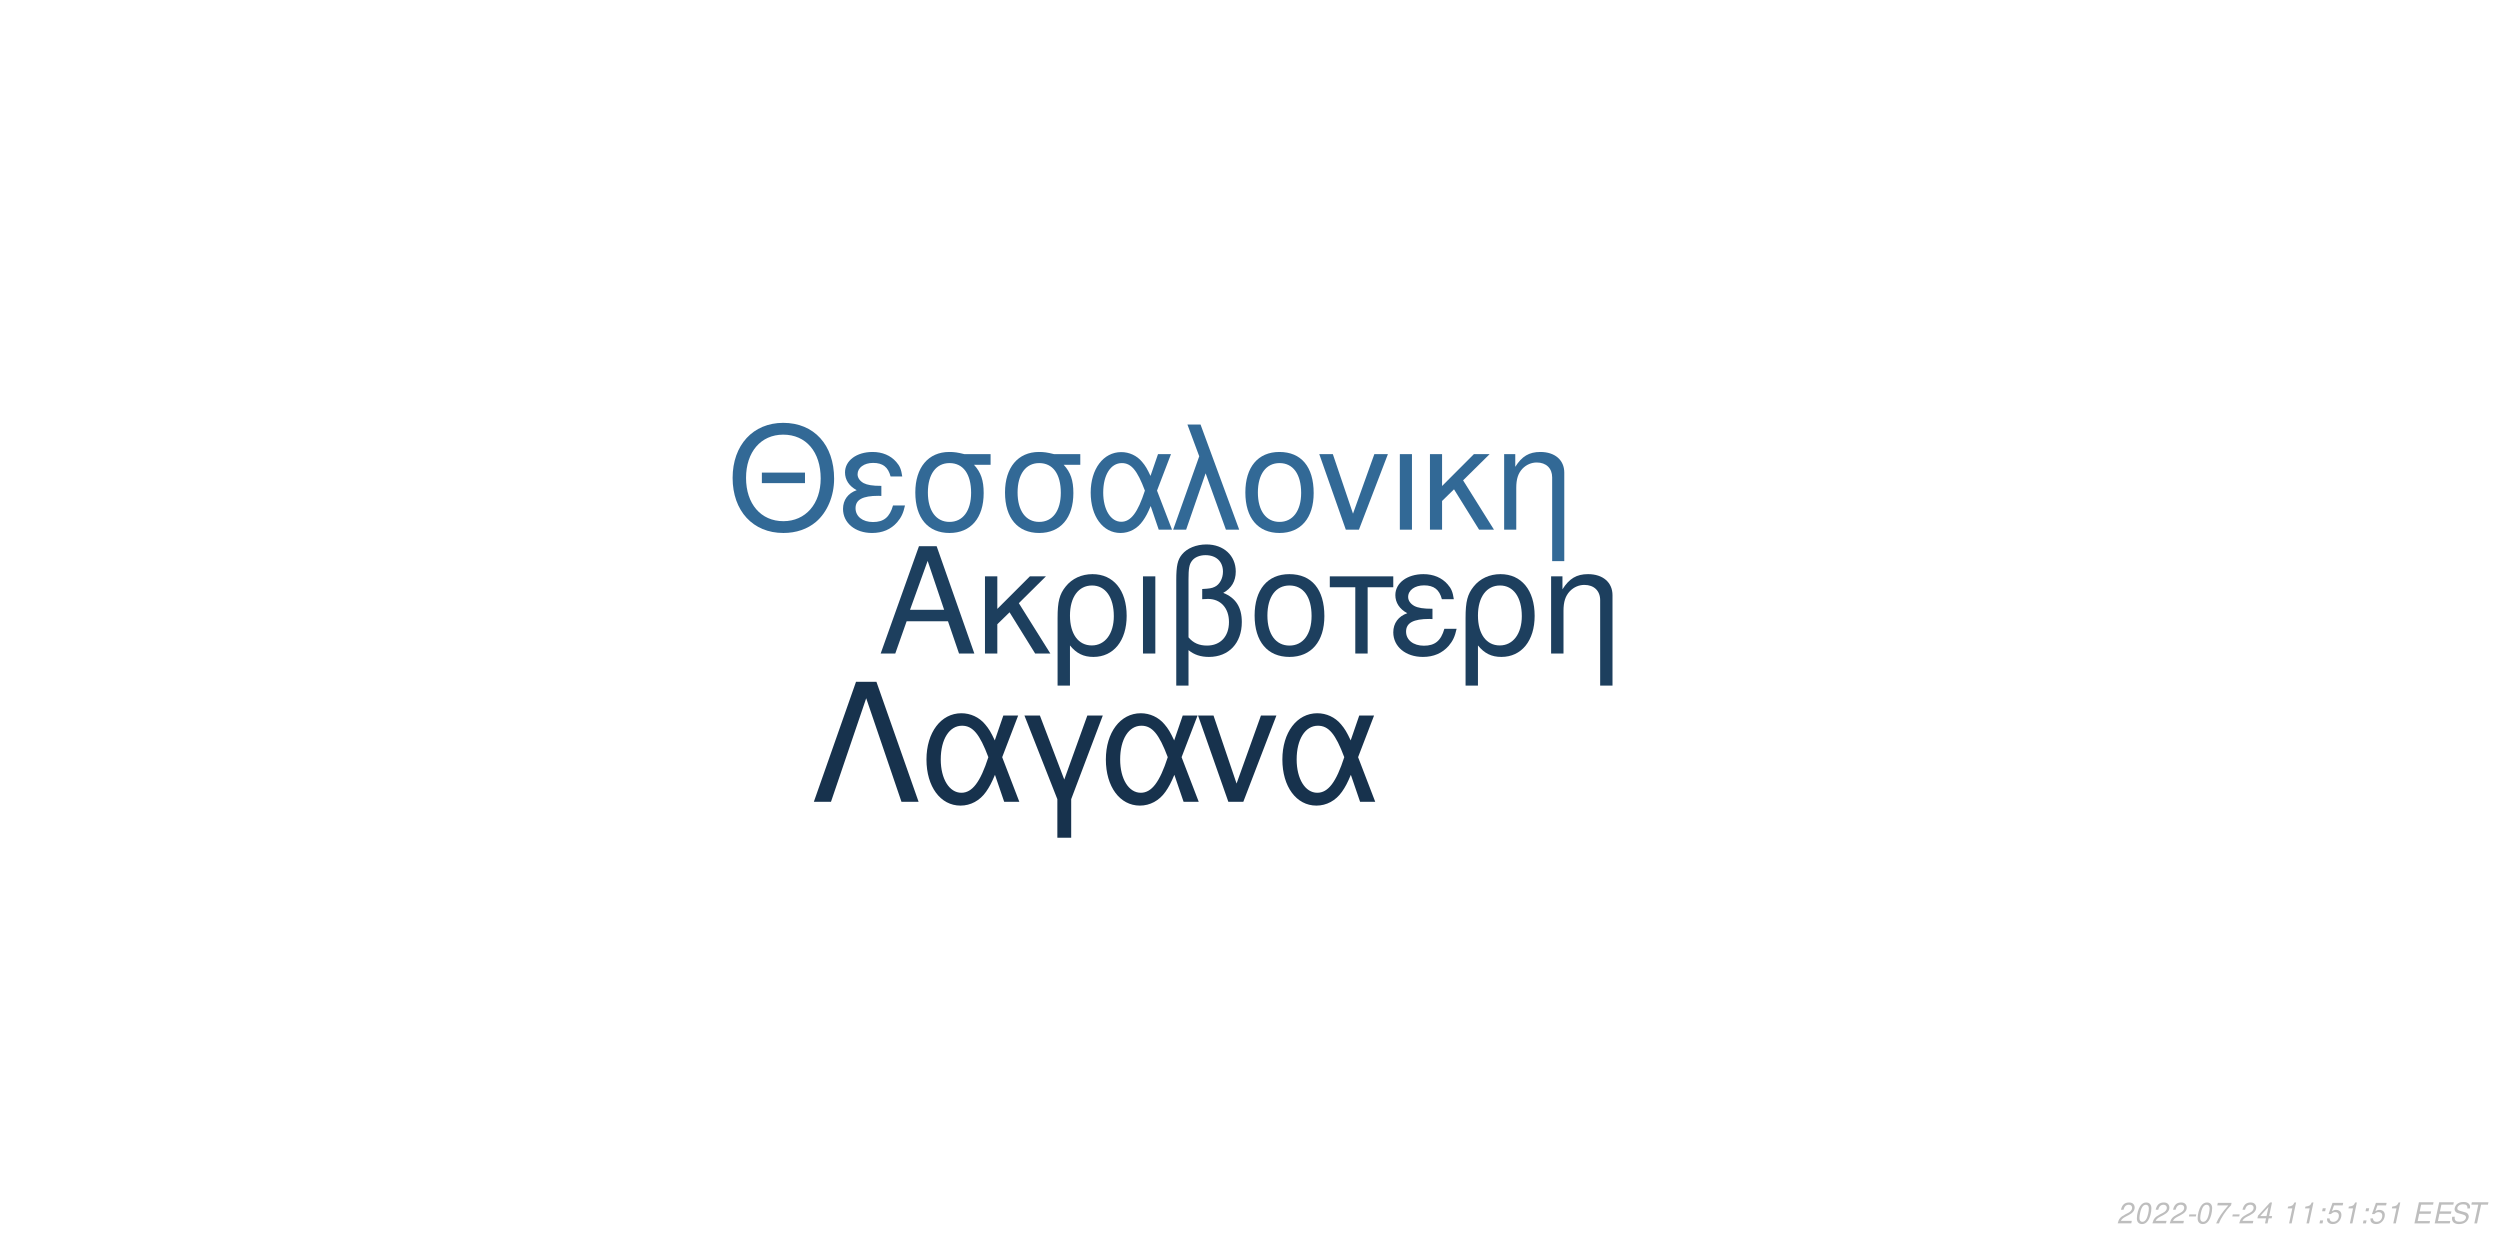
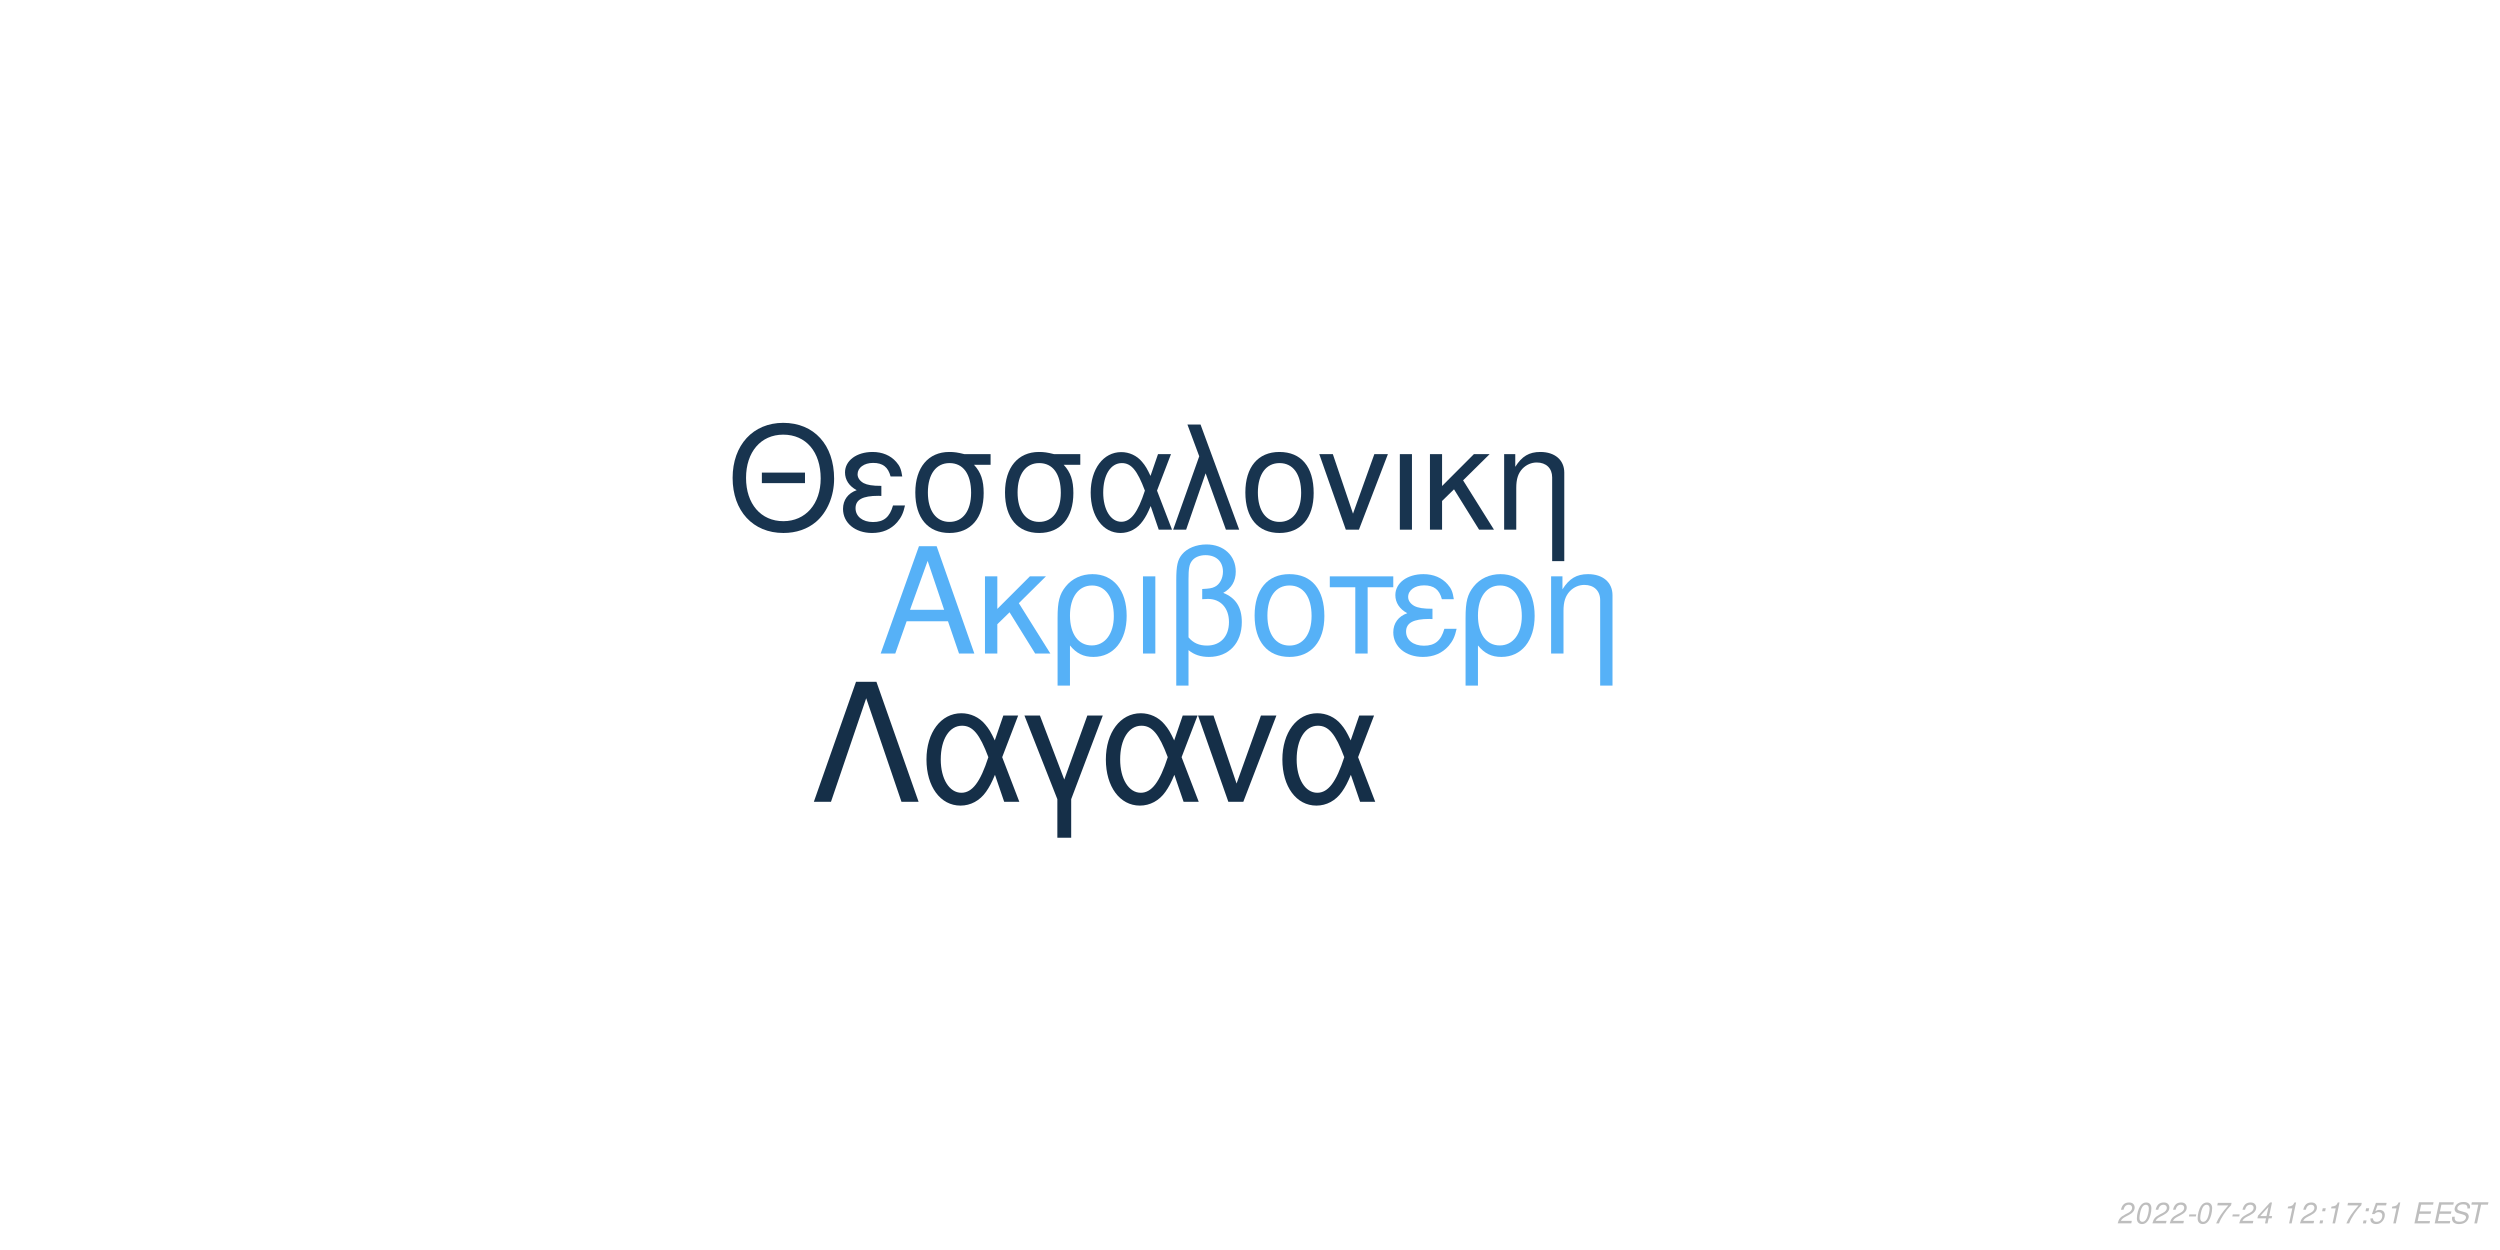
<svg xmlns="http://www.w3.org/2000/svg" xmlns:xlink="http://www.w3.org/1999/xlink" width="864pt" height="432pt" viewBox="0 0 864 432" version="1.1">
  <defs>
    <g>
      <symbol overflow="visible" id="glyph0-0">
        <path style="stroke:none;" d="" />
      </symbol>
      <symbol overflow="visible" id="glyph0-1">
        <path style="stroke:none;" d="M 24.125 -11.141 L 27.938 0 L 33.234 0 L 20.203 -37.094 L 14.094 -37.094 L 0.859 0 L 5.906 0 L 9.828 -11.141 Z M 22.797 -15.109 L 11 -15.109 L 17.094 -32.016 Z M 22.797 -15.109 " />
      </symbol>
      <symbol overflow="visible" id="glyph0-2">
        <path style="stroke:none;" d="M 7.172 -15.422 L 7.172 -26.672 L 2.906 -26.672 L 2.906 0 L 7.172 0 L 7.172 -10.125 L 11.406 -14.25 L 20.25 0 L 25.5 0 L 14.609 -17.406 L 23.969 -26.672 L 18.422 -26.672 Z M 7.172 -15.422 " />
      </symbol>
      <symbol overflow="visible" id="glyph0-3">
        <path style="stroke:none;" d="M 3 11.094 L 7.281 11.094 L 7.281 -2.797 C 9.516 -0.047 11.953 1.172 15.375 1.172 C 22.344 1.172 26.875 -4.422 26.875 -13.031 C 26.875 -21.891 22.297 -27.438 15.062 -27.438 C 11.297 -27.438 7.984 -25.906 5.797 -23.156 C 3.672 -20.516 3 -17.969 3 -12.359 Z M 14.906 -23.516 C 19.547 -23.516 22.438 -19.438 22.438 -12.922 C 22.438 -6.812 19.391 -2.797 14.812 -2.797 C 10.172 -2.797 7.281 -6.766 7.281 -13.125 C 7.281 -19.484 10.234 -23.516 14.906 -23.516 Z M 14.906 -23.516 " />
      </symbol>
      <symbol overflow="visible" id="glyph0-4">
        <path style="stroke:none;" d="M 3.516 0 L 7.781 0 L 7.781 -26.672 L 3.516 -26.672 Z M 3.516 0 " />
      </symbol>
      <symbol overflow="visible" id="glyph0-5">
        <path style="stroke:none;" d="M 4.016 11.094 L 8.25 11.094 L 8.25 -1.172 C 10.172 0.406 12.422 1.172 15.312 1.172 C 22.188 1.172 26.672 -3.609 26.672 -10.891 C 26.672 -15.984 24.578 -19.234 20.25 -20.969 C 23.109 -22.547 24.578 -25.031 24.578 -28.344 C 24.578 -33.844 20.406 -37.703 14.453 -37.703 C 10.938 -37.703 7.734 -36.391 6 -34.25 C 4.484 -32.422 4.016 -30.328 4.016 -25.391 Z M 8.25 -25.656 C 8.25 -29.359 8.5 -30.844 9.469 -32.062 C 10.375 -33.281 12.156 -34 14.094 -34 C 17.812 -34 20.156 -31.812 20.156 -28.297 C 20.156 -25.953 18.984 -23.812 17.297 -23.047 C 16.281 -22.547 15.469 -22.438 12.984 -22.297 L 12.984 -18.781 C 13.734 -18.828 14.344 -18.875 14.969 -18.875 C 19.344 -18.875 22.234 -15.719 22.234 -10.891 C 22.234 -5.906 19.281 -2.75 14.656 -2.75 C 11.953 -2.75 9.922 -3.609 8.25 -5.594 Z M 8.25 -25.656 " />
      </symbol>
      <symbol overflow="visible" id="glyph0-6">
        <path style="stroke:none;" d="M 14.094 -27.438 C 6.562 -27.438 2.094 -22.094 2.094 -13.125 C 2.094 -4.125 6.562 1.172 14.141 1.172 C 21.672 1.172 26.203 -4.172 26.203 -12.922 C 26.203 -22.188 21.828 -27.438 14.094 -27.438 Z M 14.141 -23.516 C 18.938 -23.516 21.781 -19.594 21.781 -12.984 C 21.781 -6.672 18.828 -2.75 14.141 -2.75 C 9.422 -2.75 6.516 -6.672 6.516 -13.125 C 6.516 -19.594 9.422 -23.516 14.141 -23.516 Z M 14.141 -23.516 " />
      </symbol>
      <symbol overflow="visible" id="glyph0-7">
        <path style="stroke:none;" d="M 7.891 0 L 12.156 0 L 12.156 -22.906 L 21.016 -22.906 L 21.016 -26.672 L -0.922 -26.672 L -0.922 -22.906 L 7.891 -22.906 Z M 7.891 0 " />
      </symbol>
      <symbol overflow="visible" id="glyph0-8">
        <path style="stroke:none;" d="M 14.562 -15.469 C 11.344 -15.469 9.562 -15.781 8.297 -16.438 C 6.922 -17.203 6.156 -18.328 6.156 -19.547 C 6.156 -21.891 8.453 -23.562 11.656 -23.562 C 15.062 -23.562 16.953 -22.094 17.812 -18.781 L 21.938 -18.781 C 21.578 -21.266 21.062 -22.5 19.797 -23.922 C 17.812 -26.203 14.906 -27.438 11.453 -27.438 C 5.797 -27.438 1.734 -24.375 1.734 -20.203 C 1.734 -17.609 3.156 -15.375 5.859 -13.938 C 2.797 -12.875 1.016 -10.484 1.016 -7.328 C 1.016 -2.391 5.297 1.172 11.25 1.172 C 14.969 1.172 17.906 -0.109 20.156 -2.641 C 21.578 -4.328 22.297 -5.797 22.906 -8.547 L 18.672 -8.547 C 17.5 -4.422 15.422 -2.703 11.609 -2.703 C 7.938 -2.703 5.438 -4.688 5.438 -7.578 C 5.438 -10.578 7.938 -11.953 13.484 -11.953 C 13.641 -11.953 14.094 -11.953 14.562 -11.906 Z M 14.562 -15.469 " />
      </symbol>
      <symbol overflow="visible" id="glyph0-9">
        <path style="stroke:none;" d="M 3.562 -26.672 L 3.562 0 L 7.844 0 L 7.844 -14.703 C 7.844 -17.906 8.5 -19.891 10.031 -21.531 C 11.406 -22.953 13.188 -23.719 15.062 -23.719 C 18.375 -23.719 20.516 -21.672 20.516 -18.469 L 20.516 11.094 L 24.781 11.094 L 24.781 -20.156 C 24.781 -24.578 21.469 -27.438 16.328 -27.438 C 12.359 -27.438 9.828 -25.906 7.484 -22.188 L 7.484 -26.672 Z M 3.562 -26.672 " />
      </symbol>
      <symbol overflow="visible" id="glyph1-0">
        <path style="stroke:none;" d="" />
      </symbol>
      <symbol overflow="visible" id="glyph1-1">
        <path style="stroke:none;" d="M 26.859 -19.734 L 11.953 -19.734 L 11.953 -16.094 L 26.859 -16.094 Z M 19.328 -36.922 C 8.922 -36.922 1.844 -29.25 1.844 -17.891 C 1.844 -6.484 8.875 1.141 19.391 1.141 C 23.812 1.141 27.703 -0.203 30.641 -2.688 C 34.578 -6.031 36.922 -11.656 36.922 -17.594 C 36.922 -29.297 30 -36.922 19.328 -36.922 Z M 19.328 -32.844 C 27.203 -32.844 32.281 -26.906 32.281 -17.688 C 32.281 -8.922 27.062 -2.938 19.391 -2.938 C 11.609 -2.938 6.484 -8.922 6.484 -17.891 C 6.484 -26.859 11.609 -32.844 19.328 -32.844 Z M 19.328 -32.844 " />
      </symbol>
      <symbol overflow="visible" id="glyph1-2">
        <path style="stroke:none;" d="M 14.25 -15.141 C 11.109 -15.141 9.375 -15.453 8.125 -16.094 C 6.781 -16.844 6.031 -17.938 6.031 -19.141 C 6.031 -21.422 8.266 -23.078 11.406 -23.078 C 14.75 -23.078 16.594 -21.625 17.438 -18.391 L 21.469 -18.391 C 21.125 -20.828 20.625 -22.031 19.391 -23.422 C 17.438 -25.656 14.594 -26.859 11.219 -26.859 C 5.688 -26.859 1.688 -23.875 1.688 -19.781 C 1.688 -17.234 3.094 -15.047 5.734 -13.656 C 2.734 -12.609 1 -10.266 1 -7.172 C 1 -2.344 5.188 1.141 11.016 1.141 C 14.656 1.141 17.547 -0.094 19.734 -2.594 C 21.125 -4.234 21.828 -5.688 22.422 -8.375 L 18.281 -8.375 C 17.141 -4.328 15.094 -2.641 11.359 -2.641 C 7.766 -2.641 5.328 -4.578 5.328 -7.422 C 5.328 -10.359 7.766 -11.703 13.203 -11.703 C 13.359 -11.703 13.797 -11.703 14.25 -11.656 Z M 14.25 -15.141 " />
      </symbol>
      <symbol overflow="visible" id="glyph1-3">
        <path style="stroke:none;" d="M 29 -26.109 L 19.938 -26.109 C 17.594 -26.703 16.438 -26.859 14.703 -26.859 C 7.469 -26.859 2.984 -21.469 2.984 -12.859 C 2.984 -4.031 7.375 1.141 14.797 1.141 C 22.172 1.141 26.609 -4.078 26.609 -12.656 C 26.609 -17.047 25.656 -19.828 23.266 -22.422 L 29 -22.422 Z M 14.797 -23.016 C 19.531 -23.016 22.266 -19.234 22.266 -12.75 C 22.266 -6.531 19.438 -2.688 14.797 -2.688 C 10.172 -2.688 7.328 -6.531 7.328 -12.859 C 7.328 -19.188 10.172 -23.016 14.797 -23.016 Z M 14.797 -23.016 " />
      </symbol>
      <symbol overflow="visible" id="glyph1-4">
        <path style="stroke:none;" d="M 29.344 -26.109 L 24.859 -26.109 L 22.266 -18.578 C 21.125 -21.031 20.484 -22.125 19.328 -23.469 C 17.547 -25.609 14.906 -26.812 12.156 -26.812 C 5.984 -26.812 1.594 -20.984 1.594 -12.812 C 1.594 -4.578 5.828 1.141 11.906 1.141 C 14.953 1.141 17.734 -0.344 19.625 -3.047 C 20.672 -4.531 21.281 -5.688 22.328 -8.172 L 25.109 0 L 29.703 0 L 24.516 -13.5 Z M 20.328 -13.5 C 17.891 -5.922 15.453 -2.734 12.156 -2.734 C 8.516 -2.734 5.922 -6.922 5.922 -12.812 C 5.922 -18.938 8.516 -23.016 12.359 -23.016 C 15.594 -23.016 17.688 -20.531 20.328 -13.5 Z M 20.328 -13.5 " />
      </symbol>
      <symbol overflow="visible" id="glyph1-5">
        <path style="stroke:none;" d="M 1.094 0 L 5.578 0 L 12.312 -19.484 L 19.328 0 L 23.922 0 L 10.562 -36.328 L 6.031 -36.328 L 10.109 -25.359 Z M 1.094 0 " />
      </symbol>
      <symbol overflow="visible" id="glyph1-6">
        <path style="stroke:none;" d="M 13.797 -26.859 C 6.422 -26.859 2.047 -21.625 2.047 -12.859 C 2.047 -4.031 6.422 1.141 13.859 1.141 C 21.234 1.141 25.656 -4.078 25.656 -12.656 C 25.656 -21.719 21.375 -26.859 13.797 -26.859 Z M 13.859 -23.016 C 18.531 -23.016 21.328 -19.188 21.328 -12.703 C 21.328 -6.531 18.438 -2.688 13.859 -2.688 C 9.219 -2.688 6.375 -6.531 6.375 -12.859 C 6.375 -19.188 9.219 -23.016 13.859 -23.016 Z M 13.859 -23.016 " />
      </symbol>
      <symbol overflow="visible" id="glyph1-7">
        <path style="stroke:none;" d="M 14.297 0 L 24.312 -26.109 L 19.625 -26.109 L 12.25 -5.531 L 5.281 -26.109 L 0.594 -26.109 L 9.766 0 Z M 14.297 0 " />
      </symbol>
      <symbol overflow="visible" id="glyph1-8">
        <path style="stroke:none;" d="M 3.438 0 L 7.625 0 L 7.625 -26.109 L 3.438 -26.109 Z M 3.438 0 " />
      </symbol>
      <symbol overflow="visible" id="glyph1-9">
        <path style="stroke:none;" d="M 7.031 -15.094 L 7.031 -26.109 L 2.844 -26.109 L 2.844 0 L 7.031 0 L 7.031 -9.922 L 11.156 -13.953 L 19.828 0 L 24.969 0 L 14.297 -17.047 L 23.469 -26.109 L 18.031 -26.109 Z M 7.031 -15.094 " />
      </symbol>
      <symbol overflow="visible" id="glyph1-10">
        <path style="stroke:none;" d="M 3.484 -26.109 L 3.484 0 L 7.672 0 L 7.672 -14.406 C 7.672 -17.547 8.328 -19.484 9.812 -21.078 C 11.156 -22.469 12.906 -23.219 14.75 -23.219 C 17.984 -23.219 20.078 -21.234 20.078 -18.094 L 20.078 10.859 L 24.266 10.859 L 24.266 -19.734 C 24.266 -24.062 21.031 -26.859 16 -26.859 C 12.109 -26.859 9.609 -25.359 7.328 -21.719 L 7.328 -26.109 Z M 3.484 -26.109 " />
      </symbol>
      <symbol overflow="visible" id="glyph2-0">
        <path style="stroke:none;" d="" />
      </symbol>
      <symbol overflow="visible" id="glyph2-1">
        <path style="stroke:none;" d="M 22.531 -41.484 L 15.484 -41.484 L 0.906 0 L 6.828 0 L 19 -35.797 L 31.188 0 L 37.109 0 Z M 22.531 -41.484 " />
      </symbol>
      <symbol overflow="visible" id="glyph2-2">
        <path style="stroke:none;" d="M 33.516 -29.812 L 28.391 -29.812 L 25.438 -21.219 C 24.125 -24.016 23.391 -25.266 22.078 -26.797 C 20.031 -29.25 17.016 -30.609 13.891 -30.609 C 6.828 -30.609 1.828 -23.953 1.828 -14.625 C 1.828 -5.234 6.656 1.312 13.594 1.312 C 17.078 1.312 20.266 -0.391 22.422 -3.469 C 23.609 -5.172 24.297 -6.484 25.5 -9.328 L 28.688 0 L 33.922 0 L 28 -15.422 Z M 23.219 -15.422 C 20.422 -6.766 17.641 -3.125 13.891 -3.125 C 9.734 -3.125 6.766 -7.906 6.766 -14.625 C 6.766 -21.625 9.734 -26.297 14.109 -26.297 C 17.812 -26.297 20.203 -23.453 23.219 -15.422 Z M 23.219 -15.422 " />
      </symbol>
      <symbol overflow="visible" id="glyph2-3">
        <path style="stroke:none;" d="M 12.062 12.406 L 16.844 12.406 L 16.844 -0.906 L 27.766 -29.812 L 22.422 -29.812 L 14.453 -7.688 L 6.031 -29.812 L 0.688 -29.812 L 12.062 -0.906 Z M 12.062 12.406 " />
      </symbol>
      <symbol overflow="visible" id="glyph2-4">
        <path style="stroke:none;" d="M 16.328 0 L 27.766 -29.812 L 22.422 -29.812 L 14 -6.312 L 6.031 -29.812 L 0.688 -29.812 L 11.156 0 Z M 16.328 0 " />
      </symbol>
      <symbol overflow="visible" id="glyph3-0">
        <path style="stroke:none;" d="" />
      </symbol>
      <symbol overflow="visible" id="glyph3-1">
        <path style="stroke:none;" d="M 5.234 -0.875 L 1.469 -0.875 C 1.641 -1.375 2.203 -1.891 3.109 -2.344 L 4.234 -2.938 C 5.562 -3.625 6.219 -4.469 6.219 -5.484 C 6.219 -5.938 6.062 -6.359 5.797 -6.656 C 5.469 -7.047 4.984 -7.234 4.312 -7.234 C 2.766 -7.234 1.891 -6.453 1.484 -4.734 L 2.375 -4.734 C 2.484 -5.188 2.609 -5.484 2.797 -5.75 C 3.094 -6.203 3.609 -6.453 4.188 -6.453 C 4.891 -6.453 5.344 -6.031 5.344 -5.375 C 5.344 -4.703 4.859 -4.094 4.016 -3.656 L 2.984 -3.125 C 1.234 -2.188 0.797 -1.656 0.344 -0.016 L 5.047 -0.016 Z M 5.234 -0.875 " />
      </symbol>
      <symbol overflow="visible" id="glyph3-2">
        <path style="stroke:none;" d="M 4.203 -7.234 C 3.375 -7.234 2.688 -6.812 2.125 -5.984 C 1.484 -5.047 0.984 -3.188 0.984 -1.734 C 0.984 -1.109 1.172 -0.562 1.484 -0.266 C 1.797 0.047 2.281 0.234 2.766 0.234 C 3.625 0.234 4.281 -0.156 4.859 -1.016 C 5.516 -1.953 6 -3.797 6 -5.266 C 6 -6.5 5.328 -7.234 4.203 -7.234 Z M 4.094 -6.453 C 4.734 -6.453 5.125 -5.984 5.125 -5.156 C 5.125 -4.203 4.781 -2.625 4.406 -1.812 C 3.984 -0.938 3.516 -0.547 2.875 -0.547 C 2.25 -0.547 1.875 -1.031 1.875 -1.828 C 1.875 -2.797 2.203 -4.344 2.594 -5.203 C 2.984 -6.047 3.453 -6.453 4.094 -6.453 Z M 4.094 -6.453 " />
      </symbol>
      <symbol overflow="visible" id="glyph3-3">
        <path style="stroke:none;" d="M 3.516 -3.125 L 1.125 -3.125 L 0.969 -2.406 L 3.359 -2.406 Z M 3.516 -3.125 " />
      </symbol>
      <symbol overflow="visible" id="glyph3-4">
        <path style="stroke:none;" d="M 6.703 -7.094 L 1.953 -7.094 L 1.766 -6.219 L 5.594 -6.219 C 3.344 -3.688 2.266 -2.109 1.375 0 L 2.344 0 C 3.031 -1.906 4.828 -4.594 6.547 -6.281 Z M 6.703 -7.094 " />
      </symbol>
      <symbol overflow="visible" id="glyph3-5">
        <path style="stroke:none;" d="M 3.625 -1.75 L 3.266 0 L 4.141 0 L 4.516 -1.75 L 5.562 -1.75 L 5.734 -2.531 L 4.688 -2.531 L 5.688 -7.234 L 5.016 -7.234 L 0.844 -2.672 L 0.641 -1.75 Z M 3.797 -2.531 L 1.594 -2.531 L 4.469 -5.703 Z M 3.797 -2.531 " />
      </symbol>
      <symbol overflow="visible" id="glyph3-6">
        <path style="stroke:none;" d="" />
      </symbol>
      <symbol overflow="visible" id="glyph3-7">
        <path style="stroke:none;" d="M 3.703 -5.188 L 2.594 0 L 3.469 0 L 5.016 -7.234 L 4.438 -7.234 C 3.906 -6.156 3.688 -6.016 2.234 -5.812 L 2.109 -5.188 Z M 3.703 -5.188 " />
      </symbol>
      <symbol overflow="visible" id="glyph3-8">
        <path style="stroke:none;" d="M 2.359 -1.031 L 1.312 -1.031 L 1.094 0 L 2.141 0 Z M 3.266 -5.234 L 2.219 -5.234 L 2 -4.203 L 3.047 -4.203 Z M 3.266 -5.234 " />
      </symbol>
      <symbol overflow="visible" id="glyph3-9">
        <path style="stroke:none;" d="M 6.297 -7.094 L 2.594 -7.094 L 1.234 -3.234 L 2.047 -3.234 C 2.656 -3.766 2.938 -3.906 3.531 -3.906 C 4.328 -3.906 4.797 -3.453 4.797 -2.688 C 4.797 -1.438 3.969 -0.547 2.828 -0.547 C 2.031 -0.547 1.609 -0.938 1.578 -1.734 L 0.703 -1.734 L 0.703 -1.516 C 0.703 -0.938 0.844 -0.547 1.188 -0.266 C 1.562 0.062 2.078 0.234 2.703 0.234 C 3.656 0.234 4.391 -0.156 4.984 -0.922 C 5.422 -1.5 5.672 -2.234 5.672 -2.953 C 5.672 -4 4.938 -4.672 3.812 -4.672 C 3.328 -4.672 2.906 -4.547 2.406 -4.234 L 3.109 -6.219 L 6.109 -6.219 Z M 6.297 -7.094 " />
      </symbol>
      <symbol overflow="visible" id="glyph3-10">
        <path style="stroke:none;" d="M 2.547 -3.312 L 6.5 -3.312 L 6.688 -4.141 L 2.719 -4.141 L 3.219 -6.469 L 7.344 -6.469 L 7.516 -7.297 L 2.453 -7.297 L 0.906 0 L 6.125 0 L 6.297 -0.812 L 2.016 -0.812 Z M 2.547 -3.312 " />
      </symbol>
      <symbol overflow="visible" id="glyph3-11">
        <path style="stroke:none;" d="M 7.062 -5.156 C 7.125 -5.438 7.141 -5.562 7.141 -5.703 C 7.141 -6.156 6.938 -6.594 6.594 -6.891 C 6.188 -7.25 5.656 -7.406 4.875 -7.406 C 3.844 -7.406 3.047 -7.125 2.5 -6.562 C 2.094 -6.141 1.781 -5.438 1.781 -4.922 C 1.781 -4.297 2.219 -3.766 2.891 -3.562 L 4.594 -3.094 C 5.406 -2.859 5.734 -2.578 5.734 -2.094 C 5.734 -1.781 5.547 -1.406 5.266 -1.141 C 4.844 -0.766 4.266 -0.578 3.453 -0.578 C 2.328 -0.578 1.812 -0.984 1.812 -1.906 C 1.812 -2.047 1.812 -2.125 1.844 -2.312 L 0.984 -2.312 C 0.906 -2.062 0.891 -1.906 0.891 -1.688 C 0.891 -0.484 1.797 0.234 3.297 0.234 C 4.359 0.234 5.234 -0.062 5.812 -0.609 C 6.344 -1.078 6.688 -1.797 6.688 -2.375 C 6.688 -2.641 6.609 -2.906 6.453 -3.156 C 6.234 -3.5 5.938 -3.703 5.469 -3.828 L 3.75 -4.312 C 2.984 -4.547 2.734 -4.734 2.734 -5.188 C 2.734 -5.547 2.875 -5.844 3.188 -6.109 C 3.547 -6.438 4.031 -6.594 4.703 -6.594 C 5.266 -6.594 5.688 -6.484 5.906 -6.297 C 6.094 -6.125 6.219 -5.797 6.219 -5.516 C 6.219 -5.422 6.203 -5.344 6.188 -5.156 Z M 7.062 -5.156 " />
      </symbol>
      <symbol overflow="visible" id="glyph3-12">
        <path style="stroke:none;" d="M 4.938 -6.469 L 7.312 -6.469 L 7.484 -7.297 L 1.75 -7.297 L 1.578 -6.469 L 3.984 -6.469 L 2.609 0 L 3.547 0 Z M 4.938 -6.469 " />
      </symbol>
    </g>
  </defs>
  <g id="surface1">
    <rect x="0" y="0" width="864" height="432" style="fill:rgb(100%,100%,100%);fill-opacity:1;stroke:none;" />
-     <g style="fill:rgb(11.373%,24.706%,36.863%);fill-opacity:1;">
+     <g style="fill:rgb(33.725%,69.412%,96.863%);fill-opacity:1;">
      <use xlink:href="#glyph0-1" x="303.5" y="225.861" />
      <use xlink:href="#glyph0-2" x="337.5" y="225.861" />
      <use xlink:href="#glyph0-3" x="362.5" y="225.861" />
      <use xlink:href="#glyph0-4" x="391.5" y="225.861" />
      <use xlink:href="#glyph0-5" x="402.5" y="225.861" />
      <use xlink:href="#glyph0-6" x="431.5" y="225.861" />
      <use xlink:href="#glyph0-7" x="460.5" y="225.861" />
      <use xlink:href="#glyph0-8" x="480.5" y="225.861" />
      <use xlink:href="#glyph0-3" x="503.5" y="225.861" />
      <use xlink:href="#glyph0-9" x="532.5" y="225.861" />
    </g>
-     <g style="fill:rgb(19.608%,41.176%,58.824%);fill-opacity:1;">
+     <g style="fill:rgb(9.412%,20.392%,30.98%);fill-opacity:1;">
      <use xlink:href="#glyph1-1" x="251.348" y="183.058" />
      <use xlink:href="#glyph1-2" x="290.348" y="183.058" />
      <use xlink:href="#glyph1-3" x="313.348" y="183.058" />
      <use xlink:href="#glyph1-3" x="344.348" y="183.058" />
      <use xlink:href="#glyph1-4" x="375.348" y="183.058" />
      <use xlink:href="#glyph1-5" x="404.348" y="183.058" />
      <use xlink:href="#glyph1-6" x="428.348" y="183.058" />
      <use xlink:href="#glyph1-7" x="455.348" y="183.058" />
      <use xlink:href="#glyph1-8" x="480.348" y="183.058" />
      <use xlink:href="#glyph1-9" x="491.348" y="183.058" />
      <use xlink:href="#glyph1-10" x="516.348" y="183.058" />
    </g>
-     <g style="fill:rgb(9.02%,19.608%,30.196%);fill-opacity:1;">
+     <g style="fill:rgb(8.235%,18.431%,28.235%);fill-opacity:1;">
      <use xlink:href="#glyph2-1" x="280.359" y="277.105" />
      <use xlink:href="#glyph2-2" x="318.359" y="277.105" />
      <use xlink:href="#glyph2-3" x="353.359" y="277.105" />
      <use xlink:href="#glyph2-2" x="380.359" y="277.105" />
      <use xlink:href="#glyph2-4" x="413.359" y="277.105" />
      <use xlink:href="#glyph2-2" x="441.359" y="277.105" />
    </g>
    <g style="fill:rgb(74.51%,74.51%,74.51%);fill-opacity:1;">
      <use xlink:href="#glyph3-1" x="731.52" y="422.81" />
      <use xlink:href="#glyph3-2" x="737.52" y="422.81" />
      <use xlink:href="#glyph3-1" x="743.52" y="422.81" />
      <use xlink:href="#glyph3-1" x="749.52" y="422.81" />
      <use xlink:href="#glyph3-3" x="755.52" y="422.81" />
      <use xlink:href="#glyph3-2" x="758.52" y="422.81" />
      <use xlink:href="#glyph3-4" x="764.52" y="422.81" />
      <use xlink:href="#glyph3-3" x="770.52" y="422.81" />
      <use xlink:href="#glyph3-1" x="773.52" y="422.81" />
      <use xlink:href="#glyph3-5" x="779.52" y="422.81" />
      <use xlink:href="#glyph3-6" x="785.52" y="422.81" />
      <use xlink:href="#glyph3-7" x="788.52" y="422.81" />
-       <use xlink:href="#glyph3-7" x="794.52" y="422.81" />
+       <use xlink:href="#glyph3-1" x="794.52" y="422.81" />
      <use xlink:href="#glyph3-8" x="800.52" y="422.81" />
-       <use xlink:href="#glyph3-9" x="803.52" y="422.81" />
-       <use xlink:href="#glyph3-7" x="809.52" y="422.81" />
+       <use xlink:href="#glyph3-7" x="803.52" y="422.81" />
+       <use xlink:href="#glyph3-4" x="809.52" y="422.81" />
      <use xlink:href="#glyph3-8" x="815.52" y="422.81" />
      <use xlink:href="#glyph3-9" x="818.52" y="422.81" />
      <use xlink:href="#glyph3-7" x="824.52" y="422.81" />
      <use xlink:href="#glyph3-6" x="830.52" y="422.81" />
      <use xlink:href="#glyph3-10" x="833.52" y="422.81" />
      <use xlink:href="#glyph3-10" x="840.52" y="422.81" />
      <use xlink:href="#glyph3-11" x="846.52" y="422.81" />
      <use xlink:href="#glyph3-12" x="852.52" y="422.81" />
    </g>
  </g>
</svg>
